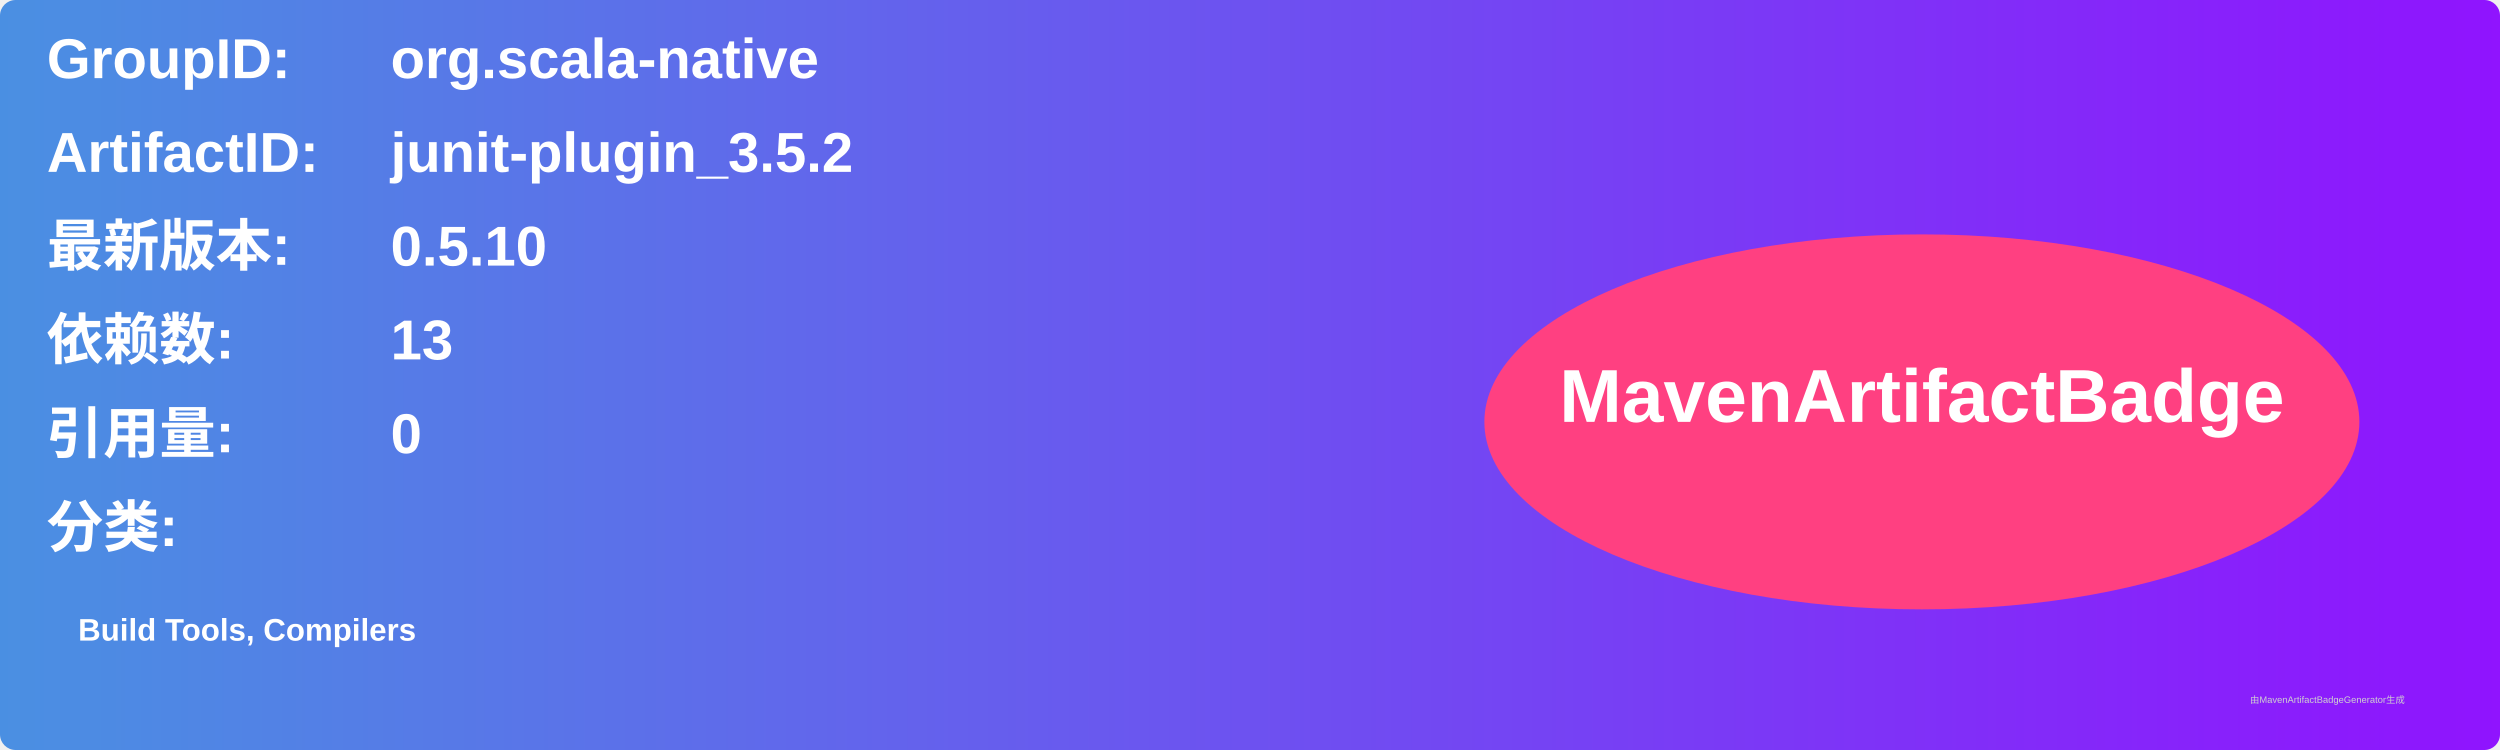
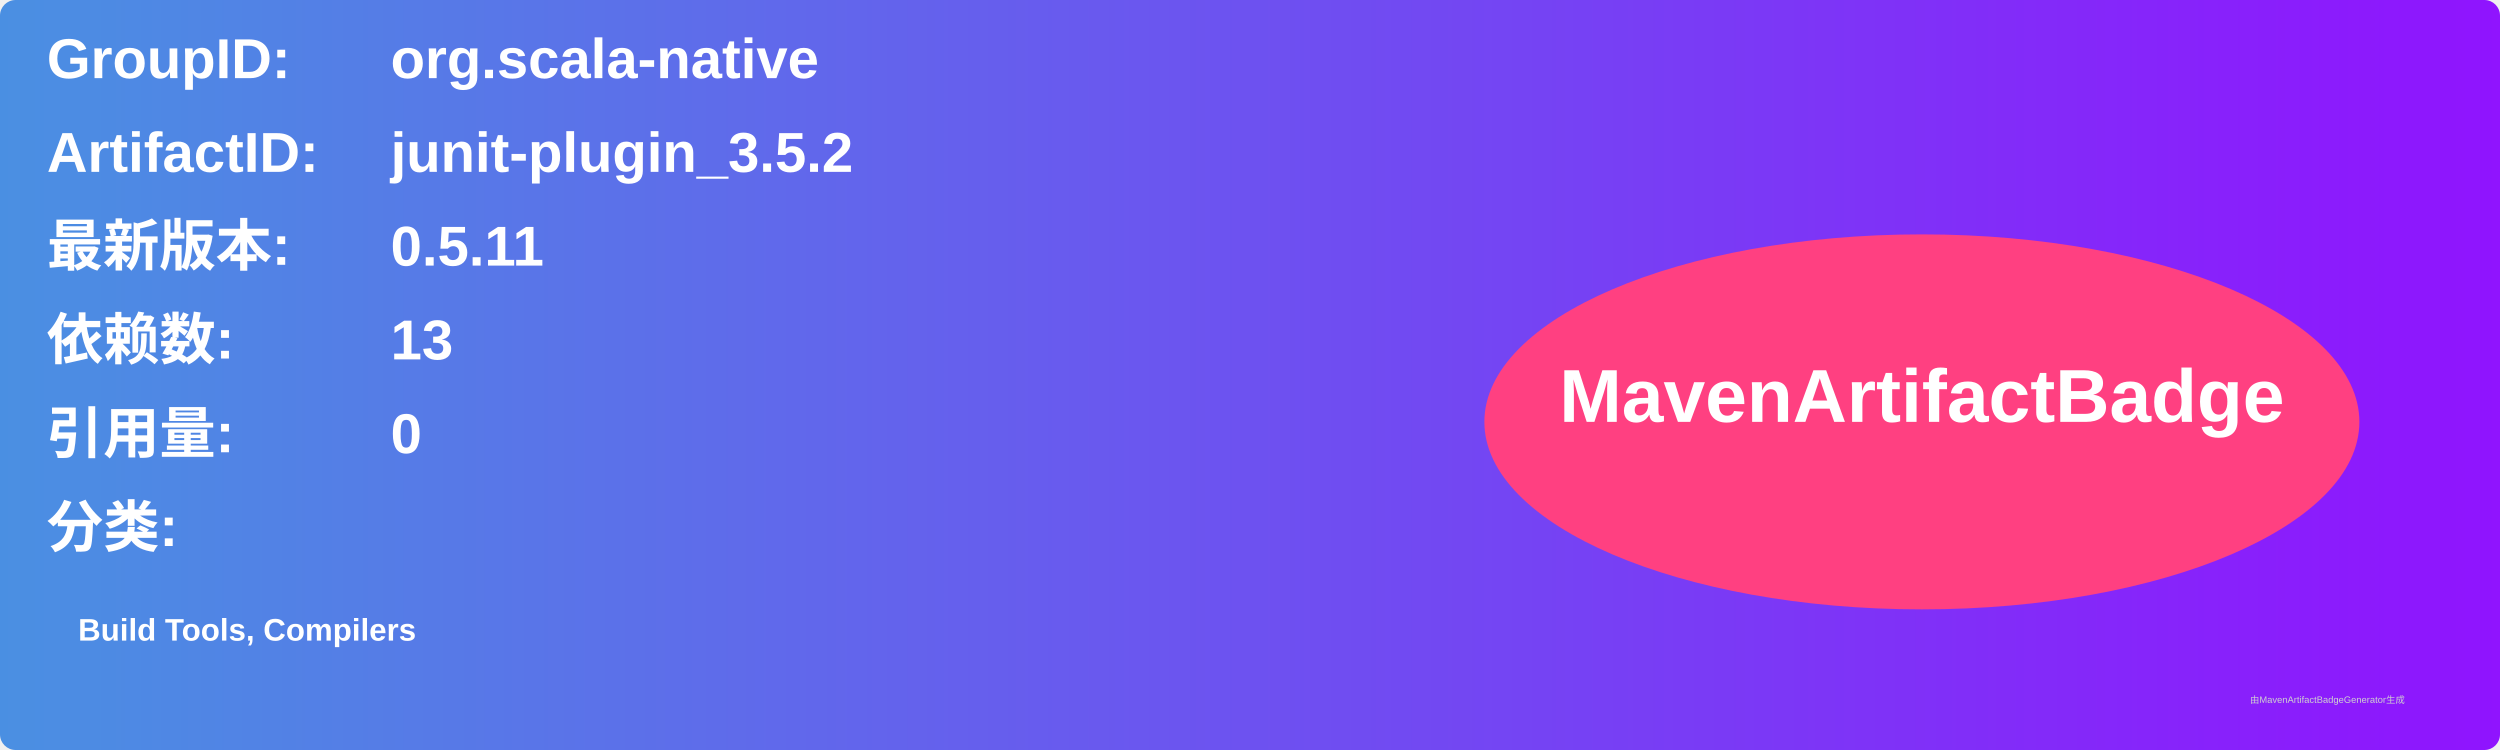
<svg xmlns="http://www.w3.org/2000/svg" width="800" height="240" viewBox="0 0 800 240">
  <linearGradient id="grad" x1="0%" y1="0%" x2="100%" y2="0%">
    <stop offset="0%" stop-color="#4a90e2" />
    <stop offset="100%" stop-color="#9013fe" />
  </linearGradient>
  <rect width="100%" height="100%" rx="5" ry="5" fill="url(#grad)" />
  <g transform="translate(15, 15)">
    <text x="0" y="10" font-family="Arial" font-size="18" fill="white" font-weight="bold" width="260">GroupID:</text>
    <text x="110" y="10" font-family="Arial" font-size="18" fill="white" font-weight="bold" width="460">org.scala-native</text>
    <text x="0" y="40" font-family="Arial" font-size="18" fill="white" font-weight="bold" width="260">ArtifactID:</text>
    <text x="110" y="40" font-family="Arial" font-size="18" fill="white" font-weight="bold" width="460">junit-plugin_3.5.2</text>
    <text x="0" y="70" font-family="Arial" font-size="18" fill="white" font-weight="bold">最新版本:</text>
    <text x="110" y="70" font-family="Arial" font-size="18" fill="white" font-weight="bold">
-       <tspan font-weight="bold">0.5.10</tspan>
+       <tspan font-weight="bold">0.5.11</tspan>
    </text>
    <text x="0" y="100" font-family="Arial" font-size="18" fill="white" font-weight="bold">依赖数: </text>
    <text x="110" y="100" font-family="Arial" font-size="18" fill="white">
      <tspan font-weight="bold">13</tspan>
    </text>
    <text x="0" y="130" font-family="Arial" font-size="18" fill="white" font-weight="bold">引用量: </text>
    <text x="110" y="130" font-family="Arial" font-size="18" fill="white">
      <tspan font-weight="bold">0</tspan>
    </text>
    <text x="0" y="160" font-family="Arial" font-size="18" fill="white" font-weight="bold">分类:</text>
    <text x="10" y="190" font-family="Arial" font-size="10" fill="white">
      <tspan font-weight="bold">Build Tools, Compilers</tspan>
    </text>
    <ellipse cx="600" cy="120" rx="140" ry="60" fill="#ff4081" />
    <text x="600" y="120" text-anchor="middle" font-family="Arial" font-size="24" fill="white" font-weight="bold">MavenArtifactBadge</text>
  </g>
  <text x="720" y="225" font-family="Arial" font-size="3" fill="#d0d0d0">由MavenArtifactBadgeGenerator生成</text>
</svg>
